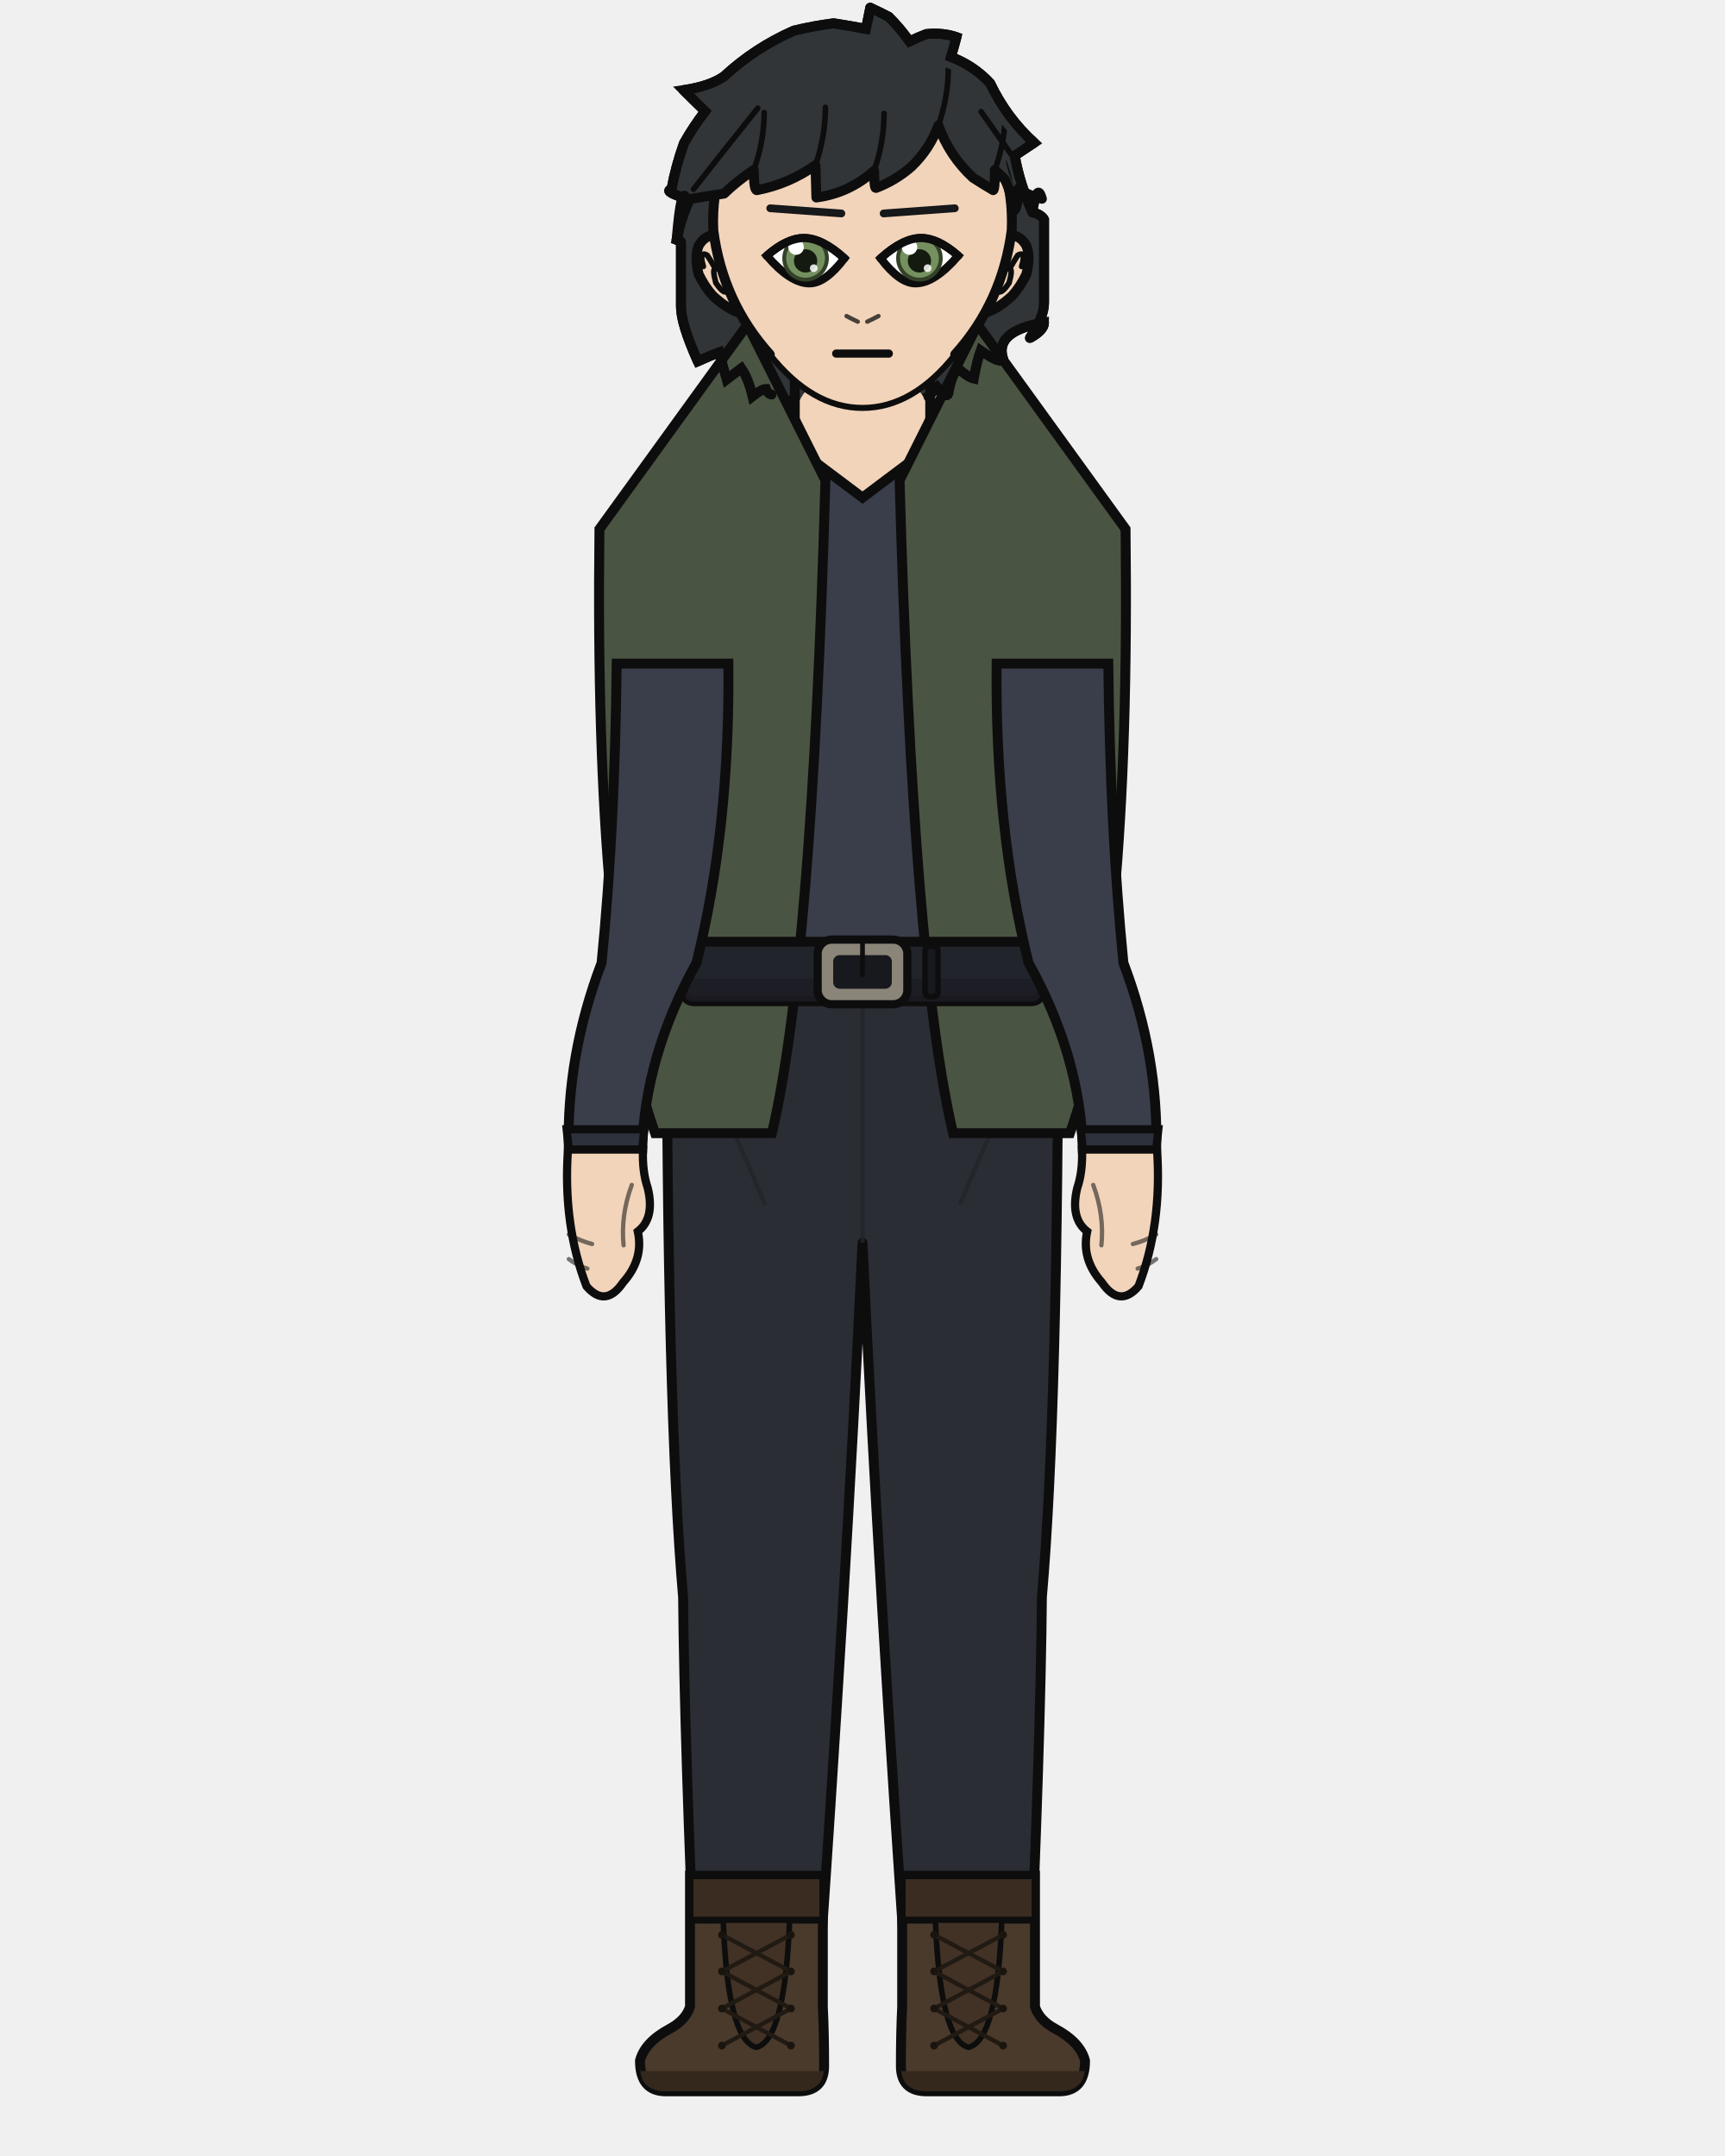
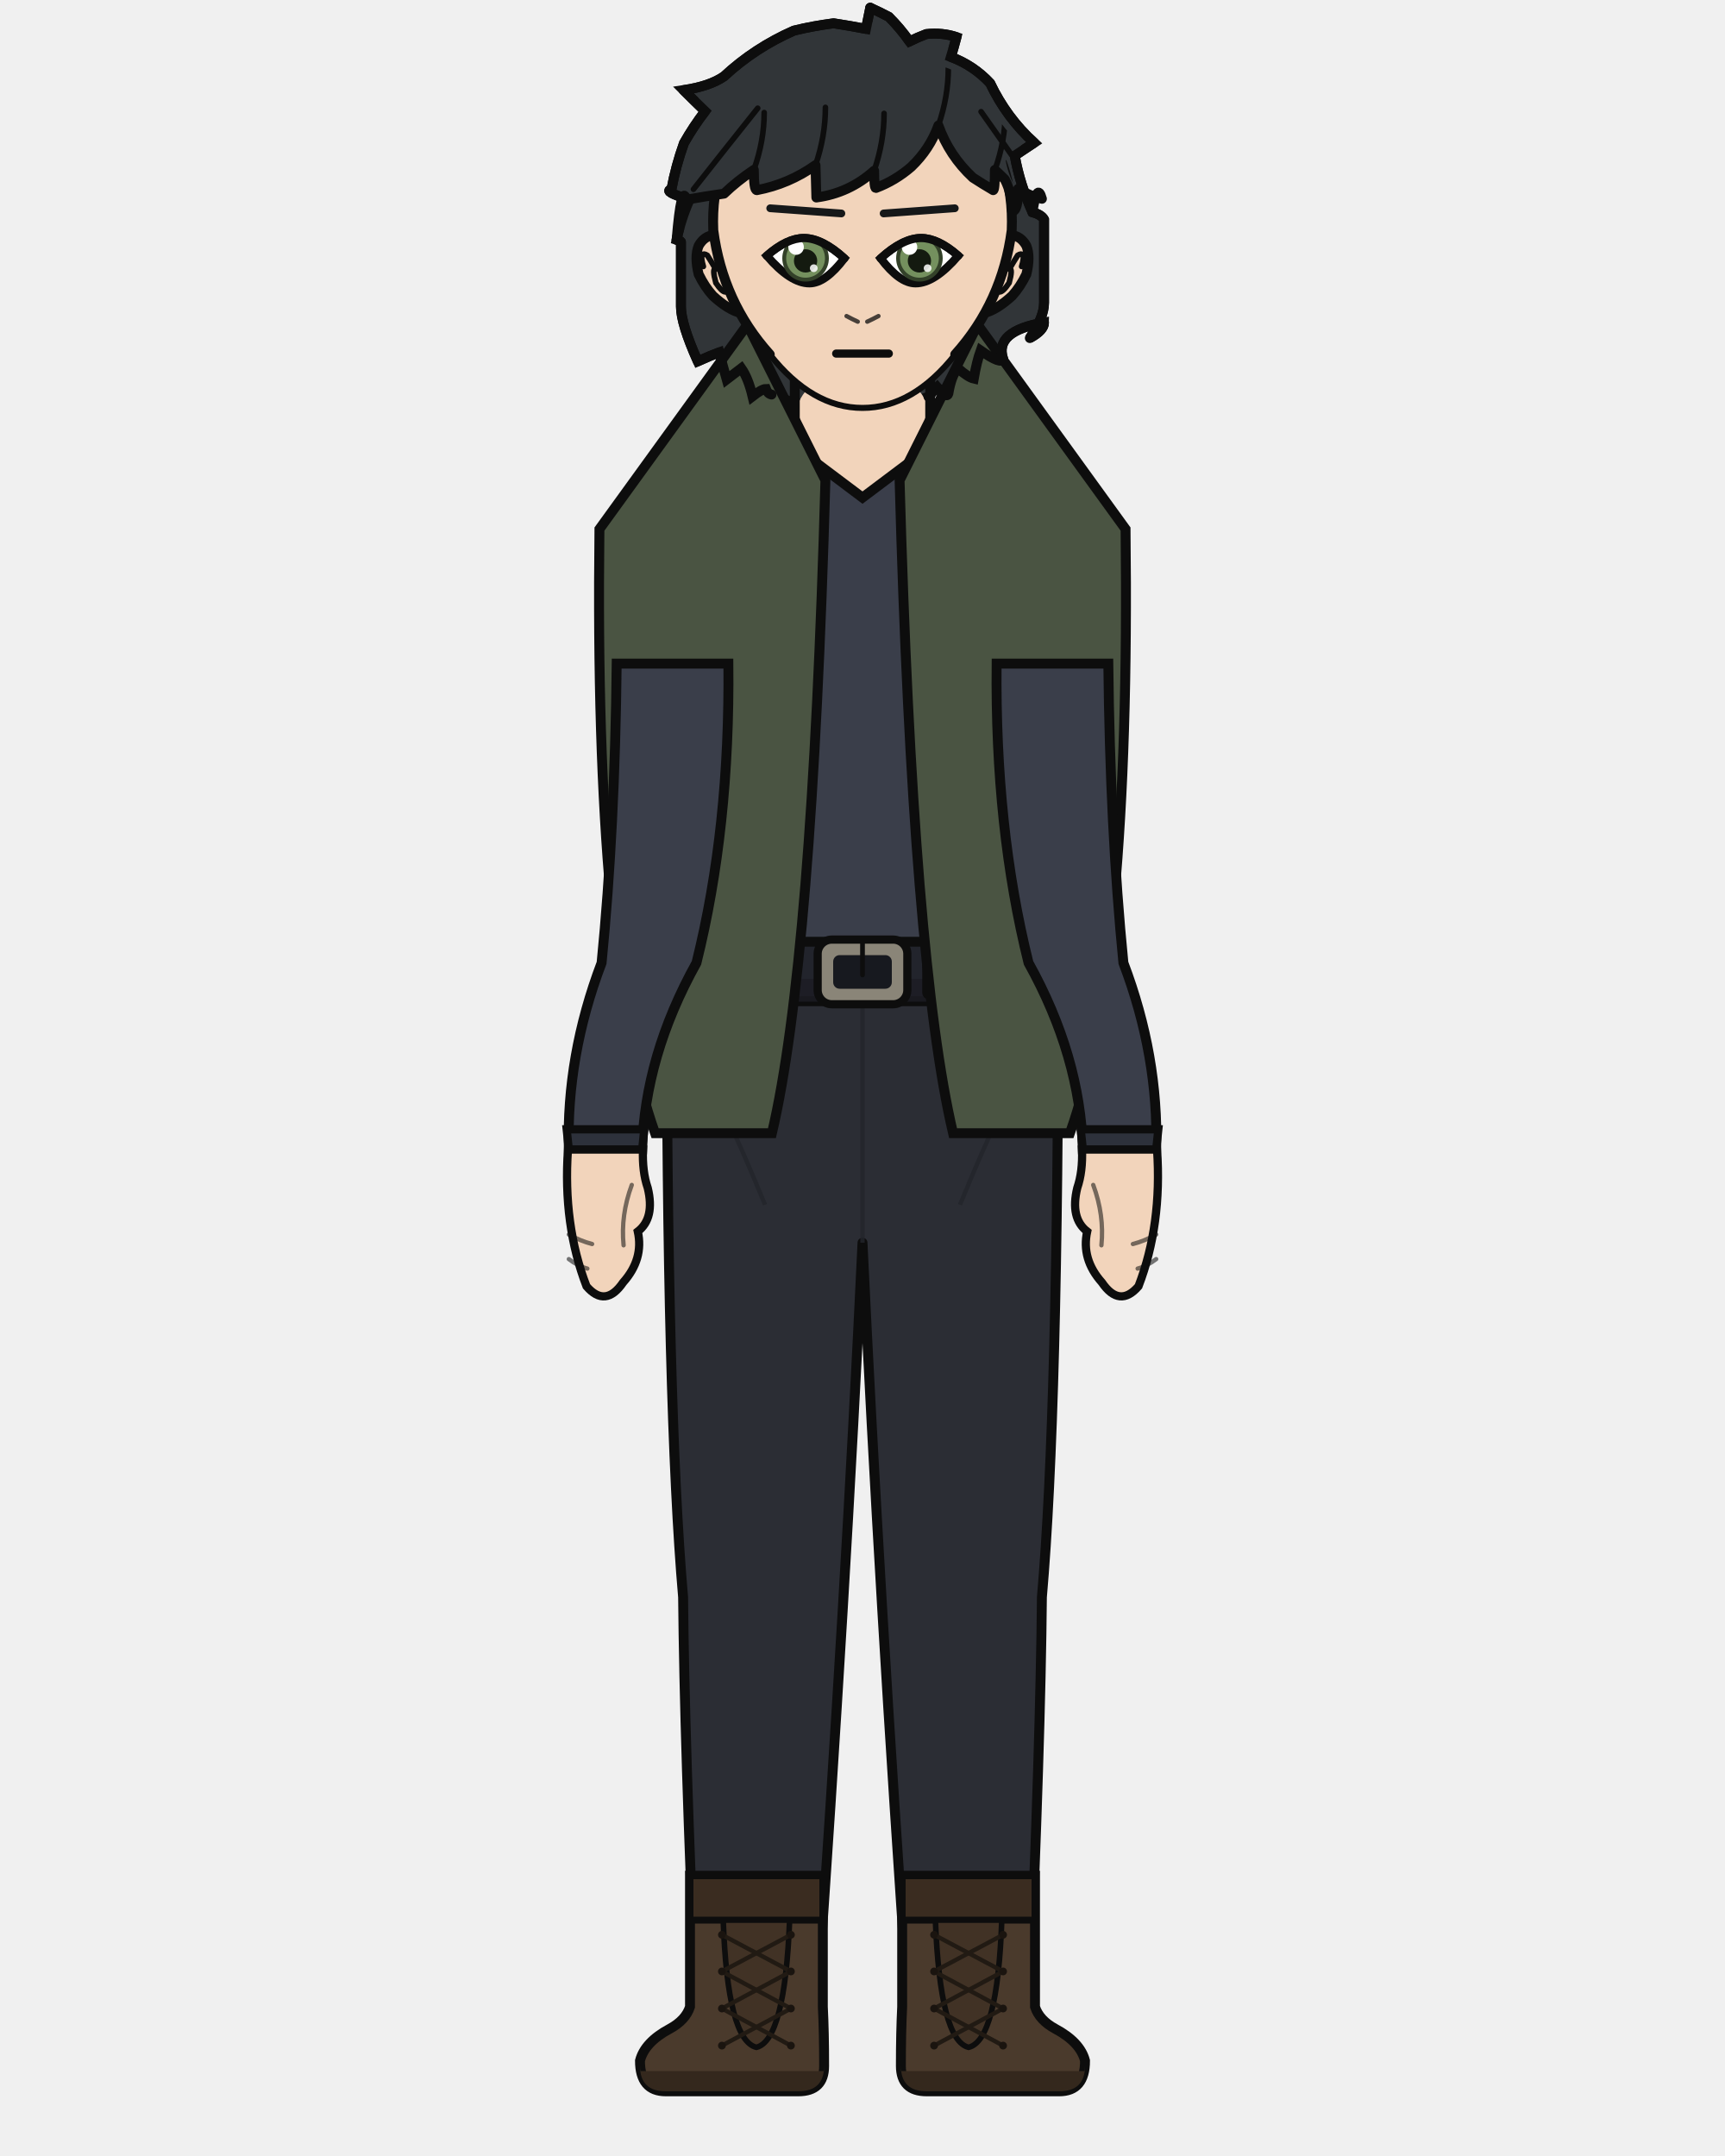
<svg xmlns="http://www.w3.org/2000/svg" width="400" height="500" viewBox="0 0 400 500">
  <defs>
    <clipPath id="hair-front">
      <path d="M 156.9 55.6 Q 158.0 42.3 159.2 46.3 Q 163.7 45.5 167.9 44.9 Q 170.9 42.0 174.8 39.4 Q 174.8 44.1 175.5 44.1 Q 182.9 42.7 189.1 38.3 Q 189.2 42.1 189.3 45.8 Q 196.9 44.8 202.7 39.6 Q 202.7 43.6 203.1 43.6 Q 207.6 41.9 211.3 38.7 Q 215.6 34.6 217.6 29.1 Q 220.1 36.1 225.6 41.2 Q 227.9 42.7 230.3 44.1 Q 230.7 44.1 230.7 39.4 Q 231.9 40.5 233.0 41.6 Q 234.7 44.9 234.7 49.0 Q 236.1 49.0 236.1 43.8 Q 238.7 45.4 241.6 46.1 Q 240.5 42.1 239.4 49.2 Q 234.3 43.4 233.2 37.2 Q 235.3 35.8 237.4 34.3 Q 231.4 28.9 227.8 21.4 Q 224.2 17.4 219.2 15.6 Q 219.9 13.4 220.5 11.3 Q 217.3 10.3 213.9 10.6 Q 212.0 11.4 210.3 12.2 Q 208.3 9.4 205.7 6.8 Q 203.8 5.8 201.7 4.9 Q 201.2 7.2 200.8 9.5 Q 197.3 8.8 193.7 8.3 Q 189.3 8.8 185.0 9.9 Q 176.5 13.6 169.8 19.9 Q 166.7 22.0 161.0 22.9 Q 163.3 25.2 165.7 27.5 Q 163.2 30.8 161.1 34.4 Q 159.3 39.4 158.4 44.5 Q 156.4 44.9 162.3 46.7 Q 160.4 50.9 156.9 55.6 Z" />
    </clipPath>
  </defs>
  <path d="M 178.9 91.5 Q 178.0 91.3 177.6 90.2 Q 176.7 90.2 174.5 91.9 Q 173.5 87.7 171.9 85.4 Q 170.2 86.7 168.5 88.0 Q 167.5 84.5 166.8 81.7 Q 164.9 82.4 161.8 83.8 Q 157.9 75.1 157.9 71.1 Q 157.9 69.7 157.9 66.2 Q 157.9 66.8 157.9 67.4 Q 157.9 61.1 157.9 56.1 Q 157.9 55.9 156.9 55.6 Q 157.9 50.8 159.9 46.3 Q 153.6 44.4 155.7 43.9 Q 156.7 38.5 158.6 33.2 Q 160.8 29.3 163.5 25.8 Q 161.0 23.4 158.5 20.9 Q 164.6 20.0 167.9 17.7 Q 175.0 11.1 184.1 7.1 Q 188.6 6.0 193.3 5.4 Q 197.2 6.0 200.8 6.7 Q 201.3 4.2 201.8 1.8 Q 204.0 2.8 206.1 3.9 Q 208.8 6.6 210.9 9.6 Q 212.7 8.7 214.8 7.9 Q 218.5 7.5 221.8 8.6 Q 221.2 10.9 220.5 13.2 Q 225.8 15.2 229.6 19.3 Q 233.4 27.3 239.8 33.1 Q 237.5 34.6 235.3 36.1 Q 236.5 42.8 239.4 49.2 Q 241.5 49.8 242.1 50.9 Q 242.1 57.9 242.1 67.4 Q 242.1 68.8 242.1 70.2 Q 242.1 73.6 238.8 78.4 Q 242.1 76.6 242.1 74.8 Q 230.5 76.8 232.6 83.2 Q 232.3 84.7 227.4 81.3 Q 226.5 83.8 225.8 87.8 Q 224.5 87.5 222.1 85.4 Q 220.6 87.1 219.9 91.3 Q 219.5 92.5 217.3 89.8 Q 216.3 90.8 215.3 92.0 Q 197.1 99.0 178.9 91.5 Z" fill="#313538" />
  <path d="M 178.9 91.5 Q 178.0 91.3 177.6 90.2 Q 176.7 90.2 174.5 91.9 Q 173.5 87.7 171.9 85.4 Q 170.2 86.7 168.5 88.0 Q 167.5 84.5 166.8 81.7 Q 164.9 82.4 161.8 83.8 Q 157.9 75.1 157.9 71.1 Q 157.9 69.7 157.9 66.2 Q 157.9 66.8 157.9 67.4 Q 157.9 61.1 157.9 56.1 Q 157.9 55.9 156.9 55.6 Q 157.9 50.8 159.9 46.3 Q 153.6 44.4 155.7 43.9 Q 156.7 38.5 158.6 33.2 Q 160.8 29.3 163.5 25.8 Q 161.0 23.4 158.5 20.9 Q 164.6 20.0 167.9 17.7 Q 175.0 11.1 184.1 7.1 Q 188.6 6.0 193.3 5.4 Q 197.2 6.0 200.8 6.7 Q 201.3 4.2 201.8 1.8 Q 204.0 2.8 206.1 3.9 Q 208.8 6.6 210.9 9.6 Q 212.7 8.7 214.8 7.9 Q 218.5 7.5 221.8 8.6 Q 221.2 10.9 220.5 13.2 Q 225.8 15.2 229.6 19.3 Q 233.4 27.3 239.8 33.1 Q 237.5 34.6 235.3 36.1 Q 236.5 42.8 239.4 49.2 Q 241.5 49.8 242.1 50.9 Q 242.1 57.9 242.1 67.4 Q 242.1 68.8 242.1 70.2 Q 242.1 73.6 238.8 78.4 Q 242.1 76.6 242.1 74.8 Q 230.5 76.8 232.6 83.2 Q 232.3 84.7 227.4 81.3 Q 226.5 83.8 225.8 87.8 Q 224.5 87.5 222.1 85.4 Q 220.6 87.1 219.9 91.3 Q 219.5 92.5 217.3 89.8 Q 216.3 90.8 215.3 92.0 Q 197.1 99.0 178.9 91.5 Z" fill="none" stroke="#0d0d0d" stroke-width="2.3" stroke-linecap="round" stroke-linejoin="round" />
  <rect x="184.3" y="86.7" width="31.4" height="34.1" rx="11.0" fill="#f2d4bb" />
  <line x1="184.3" y1="86.7" x2="184.3" y2="120.9" stroke="#0d0d0d" stroke-width="2.3" />
  <line x1="215.7" y1="86.7" x2="215.7" y2="120.9" stroke="#0d0d0d" stroke-width="2.3" />
  <path d="M 154.6 225.3 L 245.4 225.3 Q 245.4 326.9 241.6 370.4 Q 241.3 403.7 238.6 465.4 L 210.6 465.4 Q 203.9 370.4 200.0 288.2 Q 196.1 370.4 189.4 465.4 L 161.4 465.4 Q 158.7 403.7 158.4 370.4 Q 154.6 326.9 154.6 225.3 Z" fill="#2b2d34" stroke="#0d0d0d" stroke-width="2.3" stroke-linejoin="round" />
  <line x1="200.0" y1="232.9" x2="200.0" y2="288.2" stroke="#22242a" stroke-width="1.0" opacity="0.8" />
  <path d="M 156.7 235.4 Q 167.1 254.3 177.4 279.4" fill="none" stroke="#22242a" stroke-width="1.0" opacity="0.8" />
  <path d="M 243.3 235.4 Q 232.9 254.3 222.6 279.4" fill="none" stroke="#22242a" stroke-width="1.0" opacity="0.8" />
  <path d="M 190.8 435.0 L 190.8 465.4 Q 191.1 471.3 191.1 479.1 Q 191.1 485.0 185.1 485.0 L 154.4 485.0 Q 148.4 485.0 148.4 477.9 Q 149.5 473.6 155.3 470.5 Q 159.0 468.5 160.0 465.4 L 160.0 435.0 Z" fill="#4a3a2c" stroke="#0d0d0d" stroke-width="2.3" />
  <path d="M 191.1 480.3 L 148.4 480.3 L 148.4 479.1 Q 148.4 485.0 154.4 485.0 L 185.1 485.0 Q 191.1 485.0 191.1 479.1 Z" fill="#34281d" />
  <rect x="160.0" y="435.0" width="30.8" height="10.3" fill="#3a2c20" stroke="#0d0d0d" stroke-width="1.6" />
  <path d="M 167.7 445.3 L 183.1 445.3 Q 182.0 473.2 175.4 474.8 Q 168.7 473.2 167.7 445.3 Z" fill="#413225" stroke="#0d0d0d" stroke-width="1.3" />
  <line x1="183.4" y1="448.7" x2="167.4" y2="457.2" stroke="#211a13" stroke-width="1.0" stroke-linecap="round" />
  <line x1="167.4" y1="448.7" x2="183.4" y2="457.2" stroke="#211a13" stroke-width="1.0" stroke-linecap="round" />
  <line x1="183.4" y1="457.2" x2="167.4" y2="465.8" stroke="#211a13" stroke-width="1.0" stroke-linecap="round" />
  <line x1="167.4" y1="457.2" x2="183.4" y2="465.8" stroke="#211a13" stroke-width="1.0" stroke-linecap="round" />
  <line x1="183.4" y1="465.8" x2="167.4" y2="474.4" stroke="#211a13" stroke-width="1.0" stroke-linecap="round" />
  <line x1="167.4" y1="465.8" x2="183.4" y2="474.4" stroke="#211a13" stroke-width="1.0" stroke-linecap="round" />
  <circle cx="167.4" cy="448.7" r="0.9" fill="#1a140f" />
  <circle cx="183.4" cy="448.7" r="0.9" fill="#1a140f" />
  <circle cx="167.4" cy="457.2" r="0.9" fill="#1a140f" />
  <circle cx="183.4" cy="457.2" r="0.9" fill="#1a140f" />
  <circle cx="167.4" cy="465.8" r="0.9" fill="#1a140f" />
  <circle cx="183.4" cy="465.8" r="0.9" fill="#1a140f" />
  <circle cx="167.4" cy="474.4" r="0.9" fill="#1a140f" />
  <circle cx="183.4" cy="474.4" r="0.9" fill="#1a140f" />
  <path d="M 209.2 435.0 L 209.2 465.4 Q 208.9 471.3 208.9 479.1 Q 208.9 485.0 214.9 485.0 L 245.6 485.0 Q 251.6 485.0 251.6 477.9 Q 250.5 473.6 244.7 470.5 Q 241.0 468.5 240.0 465.4 L 240.0 435.0 Z" fill="#4a3a2c" stroke="#0d0d0d" stroke-width="2.3" />
  <path d="M 208.9 480.3 L 251.6 480.3 L 251.6 479.1 Q 251.6 485.0 245.6 485.0 L 214.9 485.0 Q 208.9 485.0 208.9 479.1 Z" fill="#34281d" />
  <rect x="209.2" y="435.0" width="30.8" height="10.3" fill="#3a2c20" stroke="#0d0d0d" stroke-width="1.6" />
  <path d="M 216.9 445.3 L 232.3 445.3 Q 231.3 473.2 224.6 474.8 Q 218.0 473.2 216.9 445.3 Z" fill="#413225" stroke="#0d0d0d" stroke-width="1.3" />
  <line x1="232.6" y1="448.7" x2="216.6" y2="457.2" stroke="#211a13" stroke-width="1.0" stroke-linecap="round" />
  <line x1="216.6" y1="448.7" x2="232.6" y2="457.2" stroke="#211a13" stroke-width="1.0" stroke-linecap="round" />
  <line x1="232.6" y1="457.2" x2="216.6" y2="465.8" stroke="#211a13" stroke-width="1.0" stroke-linecap="round" />
  <line x1="216.6" y1="457.2" x2="232.6" y2="465.8" stroke="#211a13" stroke-width="1.0" stroke-linecap="round" />
  <line x1="232.6" y1="465.8" x2="216.6" y2="474.4" stroke="#211a13" stroke-width="1.0" stroke-linecap="round" />
  <line x1="216.6" y1="465.8" x2="232.6" y2="474.4" stroke="#211a13" stroke-width="1.0" stroke-linecap="round" />
  <circle cx="216.6" cy="448.7" r="0.9" fill="#1a140f" />
  <circle cx="232.6" cy="448.7" r="0.9" fill="#1a140f" />
  <circle cx="216.6" cy="457.2" r="0.9" fill="#1a140f" />
  <circle cx="232.6" cy="457.2" r="0.9" fill="#1a140f" />
  <circle cx="216.6" cy="465.8" r="0.9" fill="#1a140f" />
  <circle cx="232.6" cy="465.8" r="0.9" fill="#1a140f" />
  <circle cx="216.6" cy="474.4" r="0.9" fill="#1a140f" />
  <circle cx="232.6" cy="474.4" r="0.9" fill="#1a140f" />
  <path d="M 180.8 101.2 Q 170.2 121.4 140.3 132.3 Q 140.3 153.9 156.5 153.9 Q 156.5 192.0 159.6 223.3 Q 159.2 224.4 159.2 225.3 L 240.8 225.3 Q 240.8 224.4 240.4 223.3 Q 243.5 192.0 243.5 153.9 Q 259.7 153.9 259.7 132.3 Q 237.0 112.2 219.2 101.2 L 215.7 101.2 L 215.7 103.6 L 200.0 115.4 L 184.3 103.6 L 184.3 101.2 Z" fill="#3a3e4a" stroke="#0d0d0d" stroke-width="2.3" />
-   <path d="M 191.4 111.4 L 173.3 75.3 L 139.0 122.7 Q 137.8 223.3 151.9 262.8 L 179.0 262.8 Q 188.3 223.3 191.4 111.4 Z" fill="#4a5442" stroke="#0d0d0d" stroke-width="2.3" />
-   <path d="M 208.6 111.4 L 226.7 75.3 L 261.0 122.7 Q 262.2 223.3 248.1 262.8 L 221.0 262.8 Q 211.7 223.3 208.6 111.4 Z" fill="#4a5442" stroke="#0d0d0d" stroke-width="2.3" />
  <rect x="158.4" y="218.4" width="83.3" height="13.8" rx="2.5" fill="#22242c" stroke="#0d0d0d" stroke-width="2.3" />
  <rect x="158.4" y="227.0" width="83.3" height="5.3" rx="2.5" fill="#1b1c23" opacity="0.8" />
  <rect x="189.6" y="217.9" width="20.8" height="15.0" rx="3.3" fill="#8a8578" stroke="#0d0d0d" stroke-width="1.9" />
  <rect x="193.2" y="221.5" width="13.6" height="7.8" rx="1.5" fill="#17191f" />
  <line x1="200.0" y1="217.9" x2="200.0" y2="226.1" stroke="#0d0d0d" stroke-width="1.1" stroke-linecap="round" />
  <rect x="214.5" y="219.5" width="3.0" height="11.6" rx="0.9" fill="#17191f" stroke="#0d0d0d" stroke-width="1.3" />
+   <path d="M 191.4 111.4 L 173.3 75.3 L 139.0 122.7 Q 137.8 223.3 151.9 262.8 L 179.0 262.8 Q 188.3 223.3 191.4 111.4 Z" fill="#4a5442" stroke="#0d0d0d" stroke-width="2.3" />
+   <path d="M 208.6 111.4 L 226.7 75.3 L 261.0 122.7 Q 262.2 223.3 248.1 262.8 L 221.0 262.8 Q 211.7 223.3 208.6 111.4 Z" fill="#4a5442" stroke="#0d0d0d" stroke-width="2.3" />
  <path d="M 168.9 153.9 L 143.0 153.9 Q 142.6 192.0 139.5 223.3 Q 131.3 244.9 131.9 266.6 L 148.9 266.6 Q 149.5 244.9 161.5 223.3 Q 169.3 192.0 168.9 153.9 Z" fill="#3a3e4a" stroke="#0d0d0d" stroke-width="2.3" />
  <path d="M 131.4 261.9 L 149.4 261.9 L 148.9 266.6 L 131.9 266.6 Z" fill="#2d313b" stroke="#0d0d0d" stroke-width="1.9" />
  <path d="M 131.7 266.6 Q 130.5 284.0 136.0 298.3 Q 140.4 303.4 144.5 297.4 Q 149.3 292.0 147.9 285.6 Q 151.9 282.5 150.2 275.5 Q 148.9 271.7 149.1 266.6 Z" fill="#f2d4bb" stroke="#0d0d0d" stroke-width="1.9" />
  <path d="M 146.5 274.8 Q 143.9 281.8 144.6 288.8" fill="none" stroke="#0d0d0d" stroke-width="1.0" opacity="0.55" stroke-linecap="round" />
  <path d="M 131.9 286.3 Q 134.6 287.8 137.3 288.5" fill="none" stroke="#0d0d0d" stroke-width="1.0" opacity="0.55" stroke-linecap="round" />
  <path d="M 131.9 292.0 Q 134.0 293.6 136.2 294.2" fill="none" stroke="#0d0d0d" stroke-width="1.0" opacity="0.55" stroke-linecap="round" />
  <path d="M 231.1 153.9 L 257.0 153.9 Q 257.4 192.0 260.5 223.3 Q 268.7 244.9 268.1 266.6 L 251.1 266.6 Q 250.5 244.9 238.5 223.3 Q 230.7 192.0 231.1 153.9 Z" fill="#3a3e4a" stroke="#0d0d0d" stroke-width="2.3" />
  <path d="M 250.6 261.9 L 268.6 261.9 L 268.1 266.6 L 251.1 266.6 Z" fill="#2d313b" stroke="#0d0d0d" stroke-width="1.9" />
  <path d="M 268.3 266.6 Q 269.5 284.0 264.0 298.3 Q 259.6 303.4 255.5 297.4 Q 250.7 292.0 252.1 285.6 Q 248.1 282.5 249.8 275.5 Q 251.1 271.7 250.9 266.6 Z" fill="#f2d4bb" stroke="#0d0d0d" stroke-width="1.9" />
  <path d="M 253.5 274.8 Q 256.1 281.8 255.4 288.8" fill="none" stroke="#0d0d0d" stroke-width="1.0" opacity="0.55" stroke-linecap="round" />
  <path d="M 268.1 286.3 Q 265.4 287.8 262.7 288.5" fill="none" stroke="#0d0d0d" stroke-width="1.0" opacity="0.55" stroke-linecap="round" />
  <path d="M 268.1 292.0 Q 266.0 293.6 263.8 294.2" fill="none" stroke="#0d0d0d" stroke-width="1.0" opacity="0.55" stroke-linecap="round" />
  <path d="M 165.6 54.5 Q 163.3 54.7 162.0 57.0 Q 161.0 59.5 162.0 63.6 Q 163.4 66.5 165.3 68.6 Q 168.9 71.9 171.8 72.6 Z" fill="#f2d4bb" />
  <path d="M 165.6 54.5 Q 163.3 54.7 162.0 57.0 Q 161.0 59.5 162.0 63.6 Q 163.4 66.5 165.3 68.6 Q 168.9 71.9 171.8 72.6" fill="none" stroke="#0d0d0d" stroke-width="2.3" stroke-linecap="round" />
  <path d="M 163.1 61.8 Q 162.5 59.8 162.8 59.1 Q 163.2 58.7 164.0 59.2 Q 164.9 60.6 165.9 62.3 Q 165.1 62.3 166.0 65.6 Q 167.4 67.7 168.2 67.7" fill="none" stroke="#0d0d0d" stroke-width="1.3" stroke-linecap="round" />
  <path d="M 234.4 54.5 Q 236.7 54.7 238.0 57.0 Q 239.0 59.5 238.0 63.6 Q 236.6 66.5 234.7 68.6 Q 231.1 71.9 228.2 72.6 Z" fill="#f2d4bb" />
  <path d="M 234.4 54.5 Q 236.7 54.7 238.0 57.0 Q 239.0 59.5 238.0 63.6 Q 236.6 66.5 234.7 68.6 Q 231.1 71.9 228.2 72.6" fill="none" stroke="#0d0d0d" stroke-width="2.3" stroke-linecap="round" />
  <path d="M 236.9 61.8 Q 237.5 59.8 237.2 59.1 Q 236.8 58.7 236.0 59.2 Q 235.1 60.6 234.1 62.3 Q 234.9 62.3 234.0 65.6 Q 232.6 67.7 231.8 67.7" fill="none" stroke="#0d0d0d" stroke-width="1.3" stroke-linecap="round" />
  <path d="M 200.0 14.1 Q 214.6 14.1 225.0 25.6 Q 235.3 37.1 234.6 53.4 Q 232.4 70.1 221.5 82.2 Q 211.7 94.6 200.0 94.6 Q 188.3 94.6 178.5 82.2 Q 167.6 70.1 165.4 53.4 Q 164.7 37.1 175.0 25.6 Q 185.4 14.1 200.0 14.1 Z" fill="#f2d4bb" />
  <path d="M 178.5 82.2 Q 167.6 70.1 165.4 53.4 Q 164.7 37.1 175.0 25.6 Q 185.4 14.1 200.0 14.1 Q 214.6 14.1 225.0 25.6 Q 235.3 37.1 234.6 53.4 Q 232.4 70.1 221.5 82.2" fill="none" stroke="#0d0d0d" stroke-width="2.3" stroke-linecap="round" />
  <path d="M 221.5 82.2 Q 211.7 94.6 200.0 94.6 Q 188.3 94.6 178.5 82.2" fill="none" stroke="#0d0d0d" stroke-width="1.4" stroke-linecap="round" />
  <line x1="195.1" y1="49.5" x2="178.6" y2="48.3" stroke="#161819" stroke-width="1.8" stroke-linecap="round" />
  <defs>
    <clipPath id="eye-l">
      <path d="M 195.8 59.9 Q 190.6 55.2 186.4 55.2 Q 182.5 55.2 177.8 59.3 Q 183.3 65.7 187.7 65.7 Q 191.4 65.7 195.8 59.9 Z" />
    </clipPath>
  </defs>
  <path d="M 195.8 59.9 Q 190.6 55.2 186.4 55.2 Q 182.5 55.2 177.8 59.3 Q 183.3 65.7 187.7 65.7 Q 191.4 65.7 195.8 59.9 Z" fill="white" stroke="#0d0d0d" stroke-width="1.9" />
  <g clip-path="url(#eye-l)">
    <circle cx="186.8" cy="59.9" r="5.4" fill="#334129" />
    <circle cx="186.8" cy="59.9" r="4.5" fill="#74905e" />
    <circle cx="186.8" cy="60.5" r="2.7" fill="#141a10" />
    <circle cx="184.6" cy="57.3" r="1.8" fill="white" />
    <circle cx="188.7" cy="62.2" r="0.9" fill="white" opacity="0.85" />
  </g>
  <path d="M 195.8 59.9 Q 190.6 55.2 186.4 55.2 Q 182.5 55.2 177.8 59.3" fill="none" stroke="#0d0d0d" stroke-width="1.9" stroke-linecap="round" />
  <line x1="204.9" y1="49.5" x2="221.4" y2="48.3" stroke="#161819" stroke-width="1.8" stroke-linecap="round" />
  <defs>
    <clipPath id="eye-r">
      <path d="M 204.2 59.9 Q 209.4 55.2 213.6 55.2 Q 217.5 55.2 222.2 59.3 Q 216.7 65.7 212.3 65.7 Q 208.6 65.7 204.2 59.9 Z" />
    </clipPath>
  </defs>
  <path d="M 204.2 59.9 Q 209.4 55.2 213.6 55.2 Q 217.5 55.2 222.2 59.3 Q 216.7 65.7 212.3 65.7 Q 208.6 65.7 204.2 59.9 Z" fill="white" stroke="#0d0d0d" stroke-width="1.9" />
  <g clip-path="url(#eye-r)">
    <circle cx="213.2" cy="59.9" r="5.4" fill="#334129" />
    <circle cx="213.2" cy="59.9" r="4.5" fill="#74905e" />
    <circle cx="213.2" cy="60.5" r="2.7" fill="#141a10" />
    <circle cx="210.9" cy="57.3" r="1.8" fill="white" />
    <circle cx="215.1" cy="62.2" r="0.9" fill="white" opacity="0.85" />
  </g>
  <path d="M 204.2 59.9 Q 209.4 55.2 213.6 55.2 Q 217.5 55.2 222.2 59.3" fill="none" stroke="#0d0d0d" stroke-width="1.9" stroke-linecap="round" />
  <path d="M 196.3 73.3 Q 197.6 74.0 198.9 74.6" fill="none" stroke="#0d0d0d" stroke-width="1.0" opacity="0.75" stroke-linecap="round" />
  <path d="M 203.7 73.3 Q 202.4 74.0 201.1 74.6" fill="none" stroke="#0d0d0d" stroke-width="1.0" opacity="0.75" stroke-linecap="round" />
  <path d="M 193.9 82.0 Q 200.0 82.0 206.1 82.0" fill="none" stroke="#0d0d0d" stroke-width="1.9" stroke-linecap="round" />
  <path d="M 156.9 55.6 Q 158.0 42.3 159.2 46.3 Q 163.7 45.5 167.9 44.9 Q 170.9 42.0 174.8 39.4 Q 174.8 44.1 175.5 44.1 Q 182.9 42.7 189.1 38.3 Q 189.2 42.1 189.3 45.8 Q 196.9 44.8 202.7 39.6 Q 202.7 43.6 203.1 43.6 Q 207.6 41.9 211.3 38.7 Q 215.6 34.6 217.6 29.1 Q 220.1 36.1 225.6 41.2 Q 227.9 42.7 230.3 44.1 Q 230.7 44.1 230.7 39.4 Q 231.9 40.5 233.0 41.6 Q 234.7 44.9 234.7 49.0 Q 236.1 49.0 236.1 43.8 Q 238.7 45.4 241.6 46.1 Q 240.5 42.1 239.4 49.2 Q 234.3 43.4 233.2 37.2 Q 235.3 35.8 237.4 34.3 Q 231.4 28.9 227.8 21.4 Q 224.2 17.4 219.2 15.6 Q 219.9 13.4 220.5 11.3 Q 217.3 10.3 213.9 10.6 Q 212.0 11.4 210.3 12.2 Q 208.3 9.4 205.7 6.8 Q 203.8 5.8 201.7 4.9 Q 201.2 7.2 200.8 9.5 Q 197.3 8.8 193.7 8.3 Q 189.3 8.8 185.0 9.9 Q 176.5 13.6 169.8 19.9 Q 166.7 22.0 161.0 22.9 Q 163.3 25.2 165.7 27.5 Q 163.2 30.8 161.1 34.4 Q 159.3 39.4 158.4 44.5 Q 156.4 44.9 162.3 46.7 Q 160.4 50.9 156.9 55.6 Z" fill="#313538" />
  <path d="M 156.9 55.6 Q 158.0 42.3 159.2 46.3 Q 163.7 45.5 167.9 44.9 Q 170.9 42.0 174.8 39.4 Q 174.8 44.1 175.5 44.1 Q 182.9 42.7 189.1 38.3 Q 189.2 42.1 189.3 45.8 Q 196.9 44.8 202.7 39.6 Q 202.7 43.6 203.1 43.6 Q 207.6 41.9 211.3 38.7 Q 215.6 34.6 217.6 29.1 Q 220.1 36.1 225.6 41.2 Q 227.9 42.7 230.3 44.1 Q 230.7 44.1 230.7 39.4 Q 231.9 40.5 233.0 41.6 Q 234.7 44.9 234.7 49.0 Q 236.1 49.0 236.1 43.8 Q 238.7 45.4 241.6 46.1 Q 240.5 42.1 239.4 49.2" fill="none" stroke="#0d0d0d" stroke-width="2.3" stroke-linecap="round" stroke-linejoin="round" />
  <path d="M 215.3 92.0 Q 216.3 90.8 217.3 89.8 Q 219.5 92.5 219.9 91.3 Q 220.6 87.1 222.1 85.4 Q 224.5 87.5 225.8 87.8 Q 226.5 83.8 227.4 81.3 Q 232.3 84.7 232.6 83.2 Q 230.5 76.8 242.1 74.8 Q 242.1 76.6 238.8 78.4 Q 242.1 73.6 242.1 70.2 Q 242.1 68.8 242.1 67.4 Q 242.1 57.9 242.1 50.9 Q 241.5 49.8 239.4 49.2 Q 236.5 42.8 235.3 36.1 Q 237.5 34.6 239.8 33.1 Q 233.4 27.3 229.6 19.3 Q 225.8 15.2 220.5 13.2 Q 221.2 10.9 221.8 8.6 Q 218.5 7.5 214.8 7.9 Q 212.7 8.7 210.9 9.6 Q 208.8 6.6 206.1 3.9 Q 204.0 2.8 201.8 1.8" fill="none" stroke="#0d0d0d" stroke-width="2.3" stroke-linecap="round" />
  <path d="M 178.9 91.5 Q 178.0 91.3 177.6 90.2 Q 176.7 90.2 174.5 91.9 Q 173.5 87.7 171.9 85.4 Q 170.2 86.7 168.5 88.0 Q 167.5 84.5 166.8 81.7 Q 164.9 82.4 161.8 83.8 Q 157.9 75.1 157.9 71.1 Q 157.9 69.7 157.9 66.2 Q 157.9 66.8 157.9 67.4 Q 157.9 61.1 157.9 56.1 Q 157.9 55.9 156.9 55.6 Q 157.9 50.8 159.9 46.3 Q 153.6 44.4 155.7 43.9 Q 156.7 38.5 158.6 33.2 Q 160.8 29.3 163.5 25.8 Q 161.0 23.4 158.5 20.9 Q 164.6 20.0 167.9 17.7 Q 175.0 11.1 184.1 7.1 Q 188.6 6.0 193.3 5.4 Q 197.2 6.0 200.8 6.7 Q 201.3 4.2 201.8 1.8" fill="none" stroke="#0d0d0d" stroke-width="2.3" stroke-linecap="round" />
  <path d="M 174.8 39.4 Q 177.2 32.7 177.2 26.1" fill="none" stroke="#0d0d0d" stroke-width="1.3" stroke-linecap="round" clip-path="url(#hair-front)" />
  <path d="M 189.1 38.3 Q 191.4 31.6 191.4 24.9" fill="none" stroke="#0d0d0d" stroke-width="1.3" stroke-linecap="round" clip-path="url(#hair-front)" />
  <path d="M 202.7 39.6 Q 205.0 32.9 205.0 26.3" fill="none" stroke="#0d0d0d" stroke-width="1.3" stroke-linecap="round" clip-path="url(#hair-front)" />
  <path d="M 217.6 29.1 Q 219.9 22.4 219.9 15.8" fill="none" stroke="#0d0d0d" stroke-width="1.3" stroke-linecap="round" clip-path="url(#hair-front)" />
  <path d="M 230.7 39.4 Q 233.1 32.7 233.1 26.1" fill="none" stroke="#0d0d0d" stroke-width="1.3" stroke-linecap="round" clip-path="url(#hair-front)" />
  <path d="M 236.1 43.8 Q 238.4 37.2 238.4 30.5" fill="none" stroke="#0d0d0d" stroke-width="1.3" stroke-linecap="round" clip-path="url(#hair-front)" />
  <path d="M 175.7 25.1 Q 168.2 34.5 160.8 43.9" fill="none" stroke="#0d0d0d" stroke-width="1.3" stroke-linecap="round" clip-path="url(#hair-front)" />
  <path d="M 227.5 25.9 Q 234.1 35.3 240.8 44.7" fill="none" stroke="#0d0d0d" stroke-width="1.3" stroke-linecap="round" clip-path="url(#hair-front)" />
</svg>
